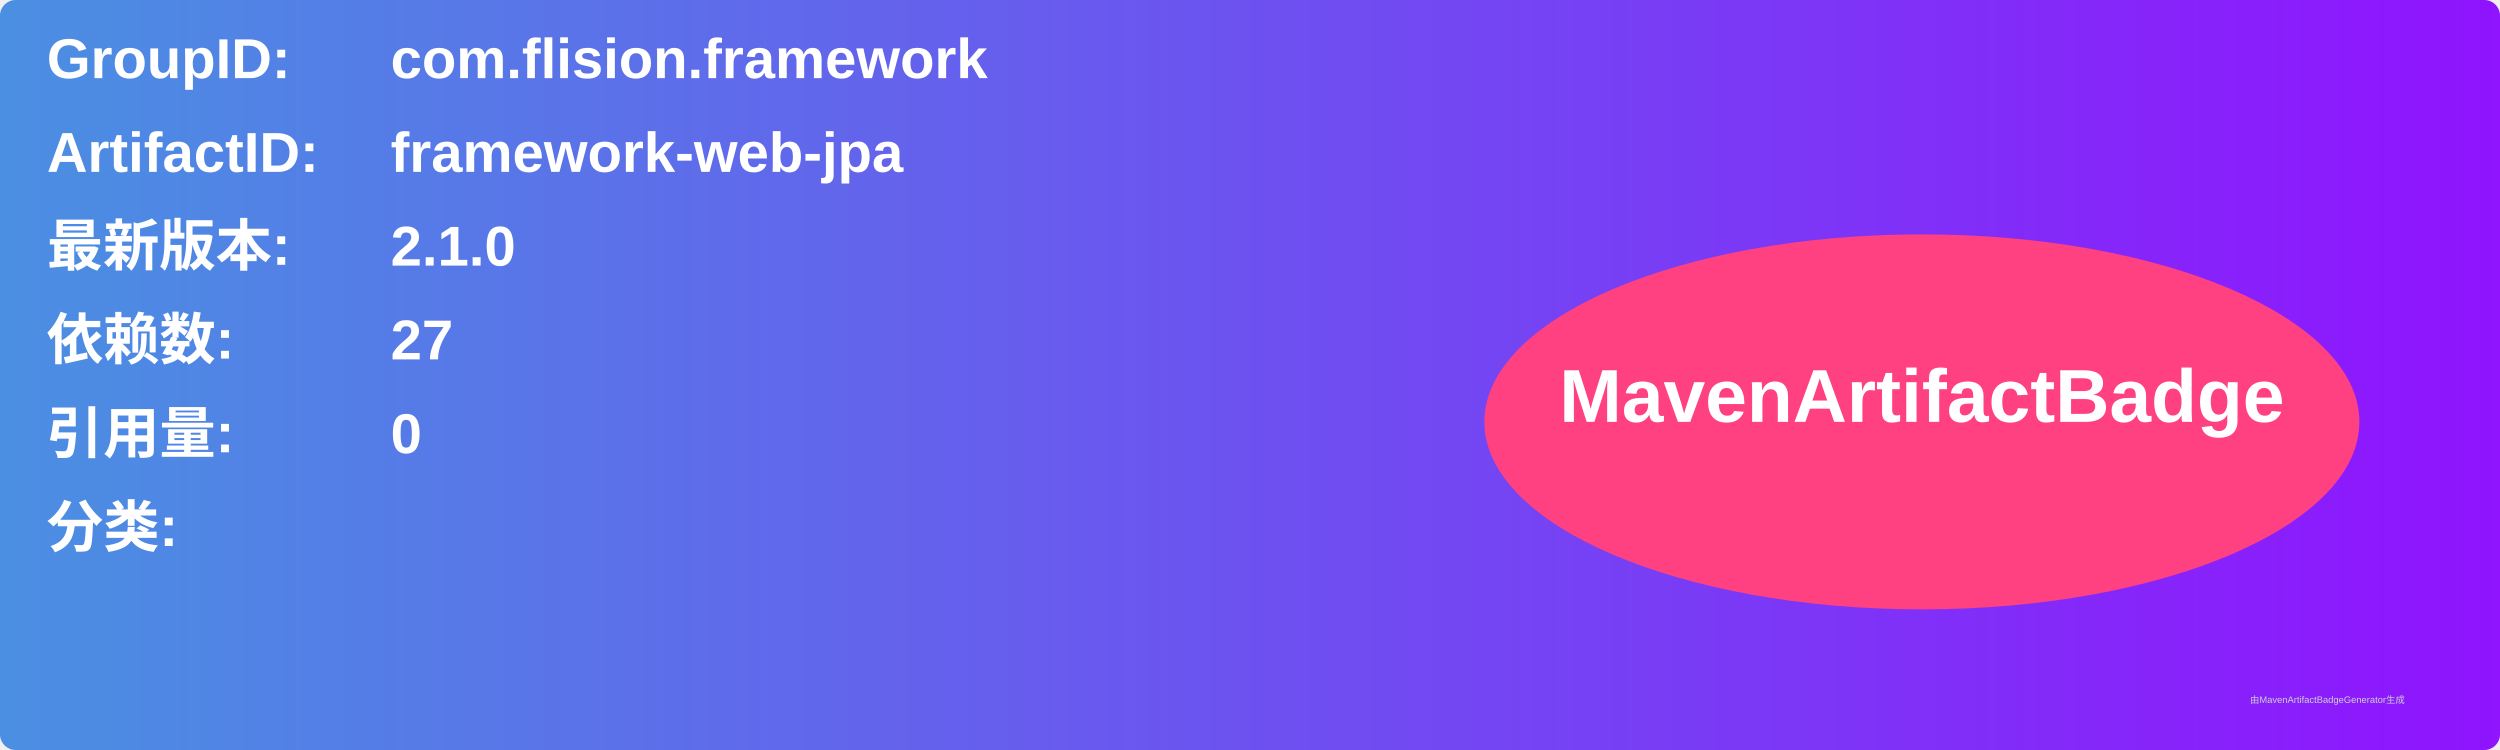
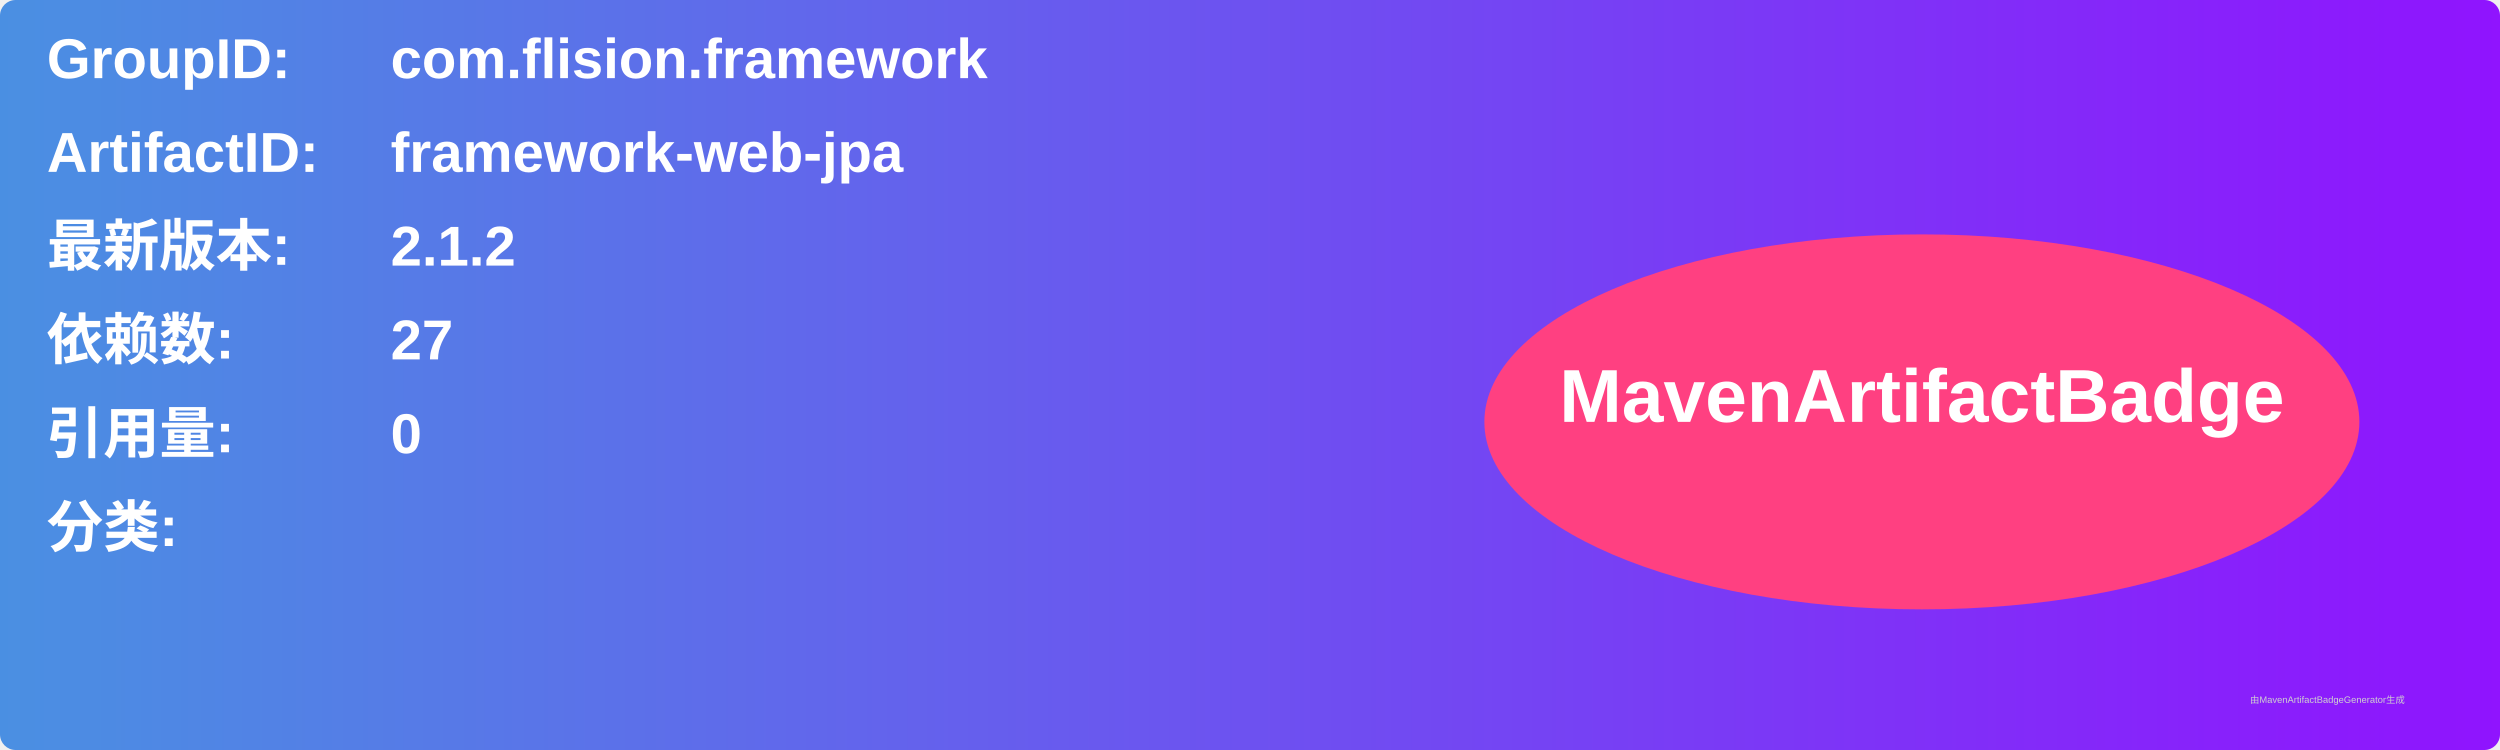
<svg xmlns="http://www.w3.org/2000/svg" width="800" height="240" viewBox="0 0 800 240">
  <linearGradient id="grad" x1="0%" y1="0%" x2="100%" y2="0%">
    <stop offset="0%" stop-color="#4a90e2" />
    <stop offset="100%" stop-color="#9013fe" />
  </linearGradient>
  <rect width="100%" height="100%" rx="5" ry="5" fill="url(#grad)" />
  <g transform="translate(15, 15)">
    <text x="0" y="10" font-family="Arial" font-size="18" fill="white" font-weight="bold" width="260">GroupID:</text>
    <text x="110" y="10" font-family="Arial" font-size="18" fill="white" font-weight="bold" width="460">com.flision.framework</text>
    <text x="0" y="40" font-family="Arial" font-size="18" fill="white" font-weight="bold" width="260">ArtifactID:</text>
    <text x="110" y="40" font-family="Arial" font-size="18" fill="white" font-weight="bold" width="460">framework-web-jpa</text>
    <text x="0" y="70" font-family="Arial" font-size="18" fill="white" font-weight="bold">最新版本:</text>
    <text x="110" y="70" font-family="Arial" font-size="18" fill="white" font-weight="bold">
-       <tspan font-weight="bold">2.1.0</tspan>
+       <tspan font-weight="bold">2.1.2</tspan>
    </text>
    <text x="0" y="100" font-family="Arial" font-size="18" fill="white" font-weight="bold">依赖数: </text>
    <text x="110" y="100" font-family="Arial" font-size="18" fill="white">
      <tspan font-weight="bold">27</tspan>
    </text>
    <text x="0" y="130" font-family="Arial" font-size="18" fill="white" font-weight="bold">引用量: </text>
    <text x="110" y="130" font-family="Arial" font-size="18" fill="white">
      <tspan font-weight="bold">0</tspan>
    </text>
    <text x="0" y="160" font-family="Arial" font-size="18" fill="white" font-weight="bold">分类:</text>
    <text x="10" y="190" font-family="Arial" font-size="10" fill="white">
      <tspan font-weight="bold" />
    </text>
    <ellipse cx="600" cy="120" rx="140" ry="60" fill="#ff4081" />
    <text x="600" y="120" text-anchor="middle" font-family="Arial" font-size="24" fill="white" font-weight="bold">MavenArtifactBadge</text>
  </g>
  <text x="720" y="225" font-family="Arial" font-size="3" fill="#d0d0d0">由MavenArtifactBadgeGenerator生成</text>
</svg>
